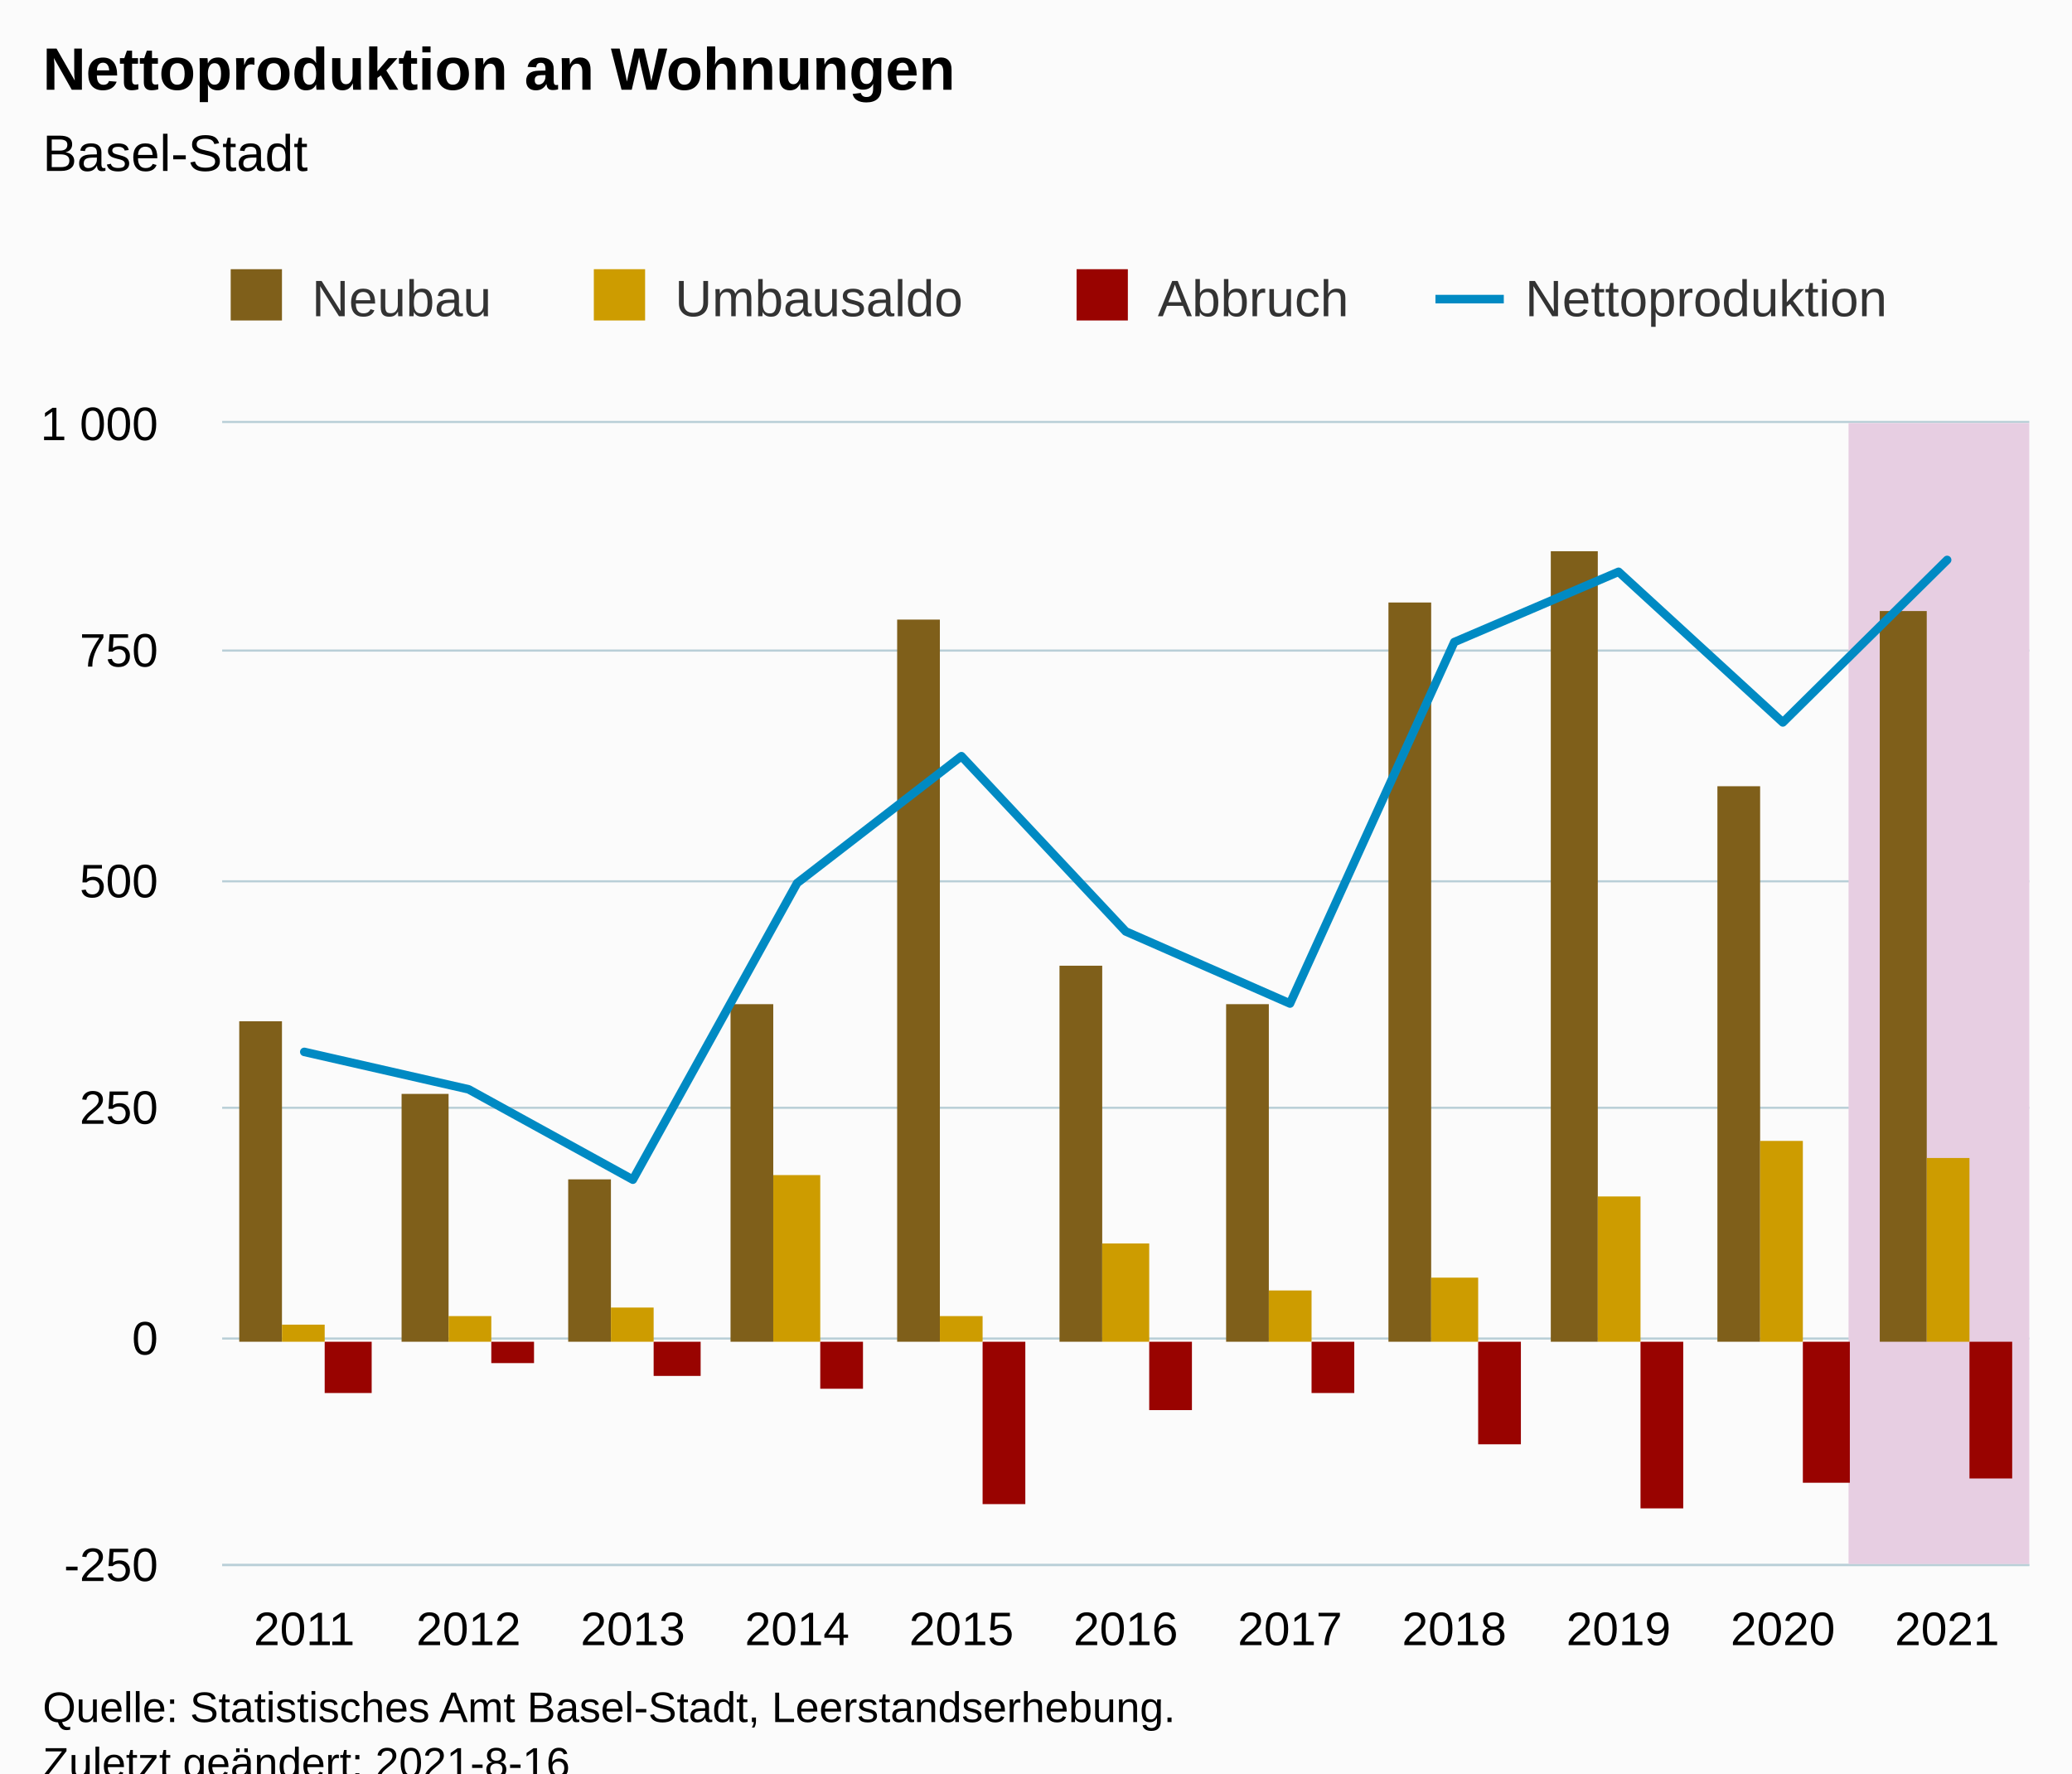
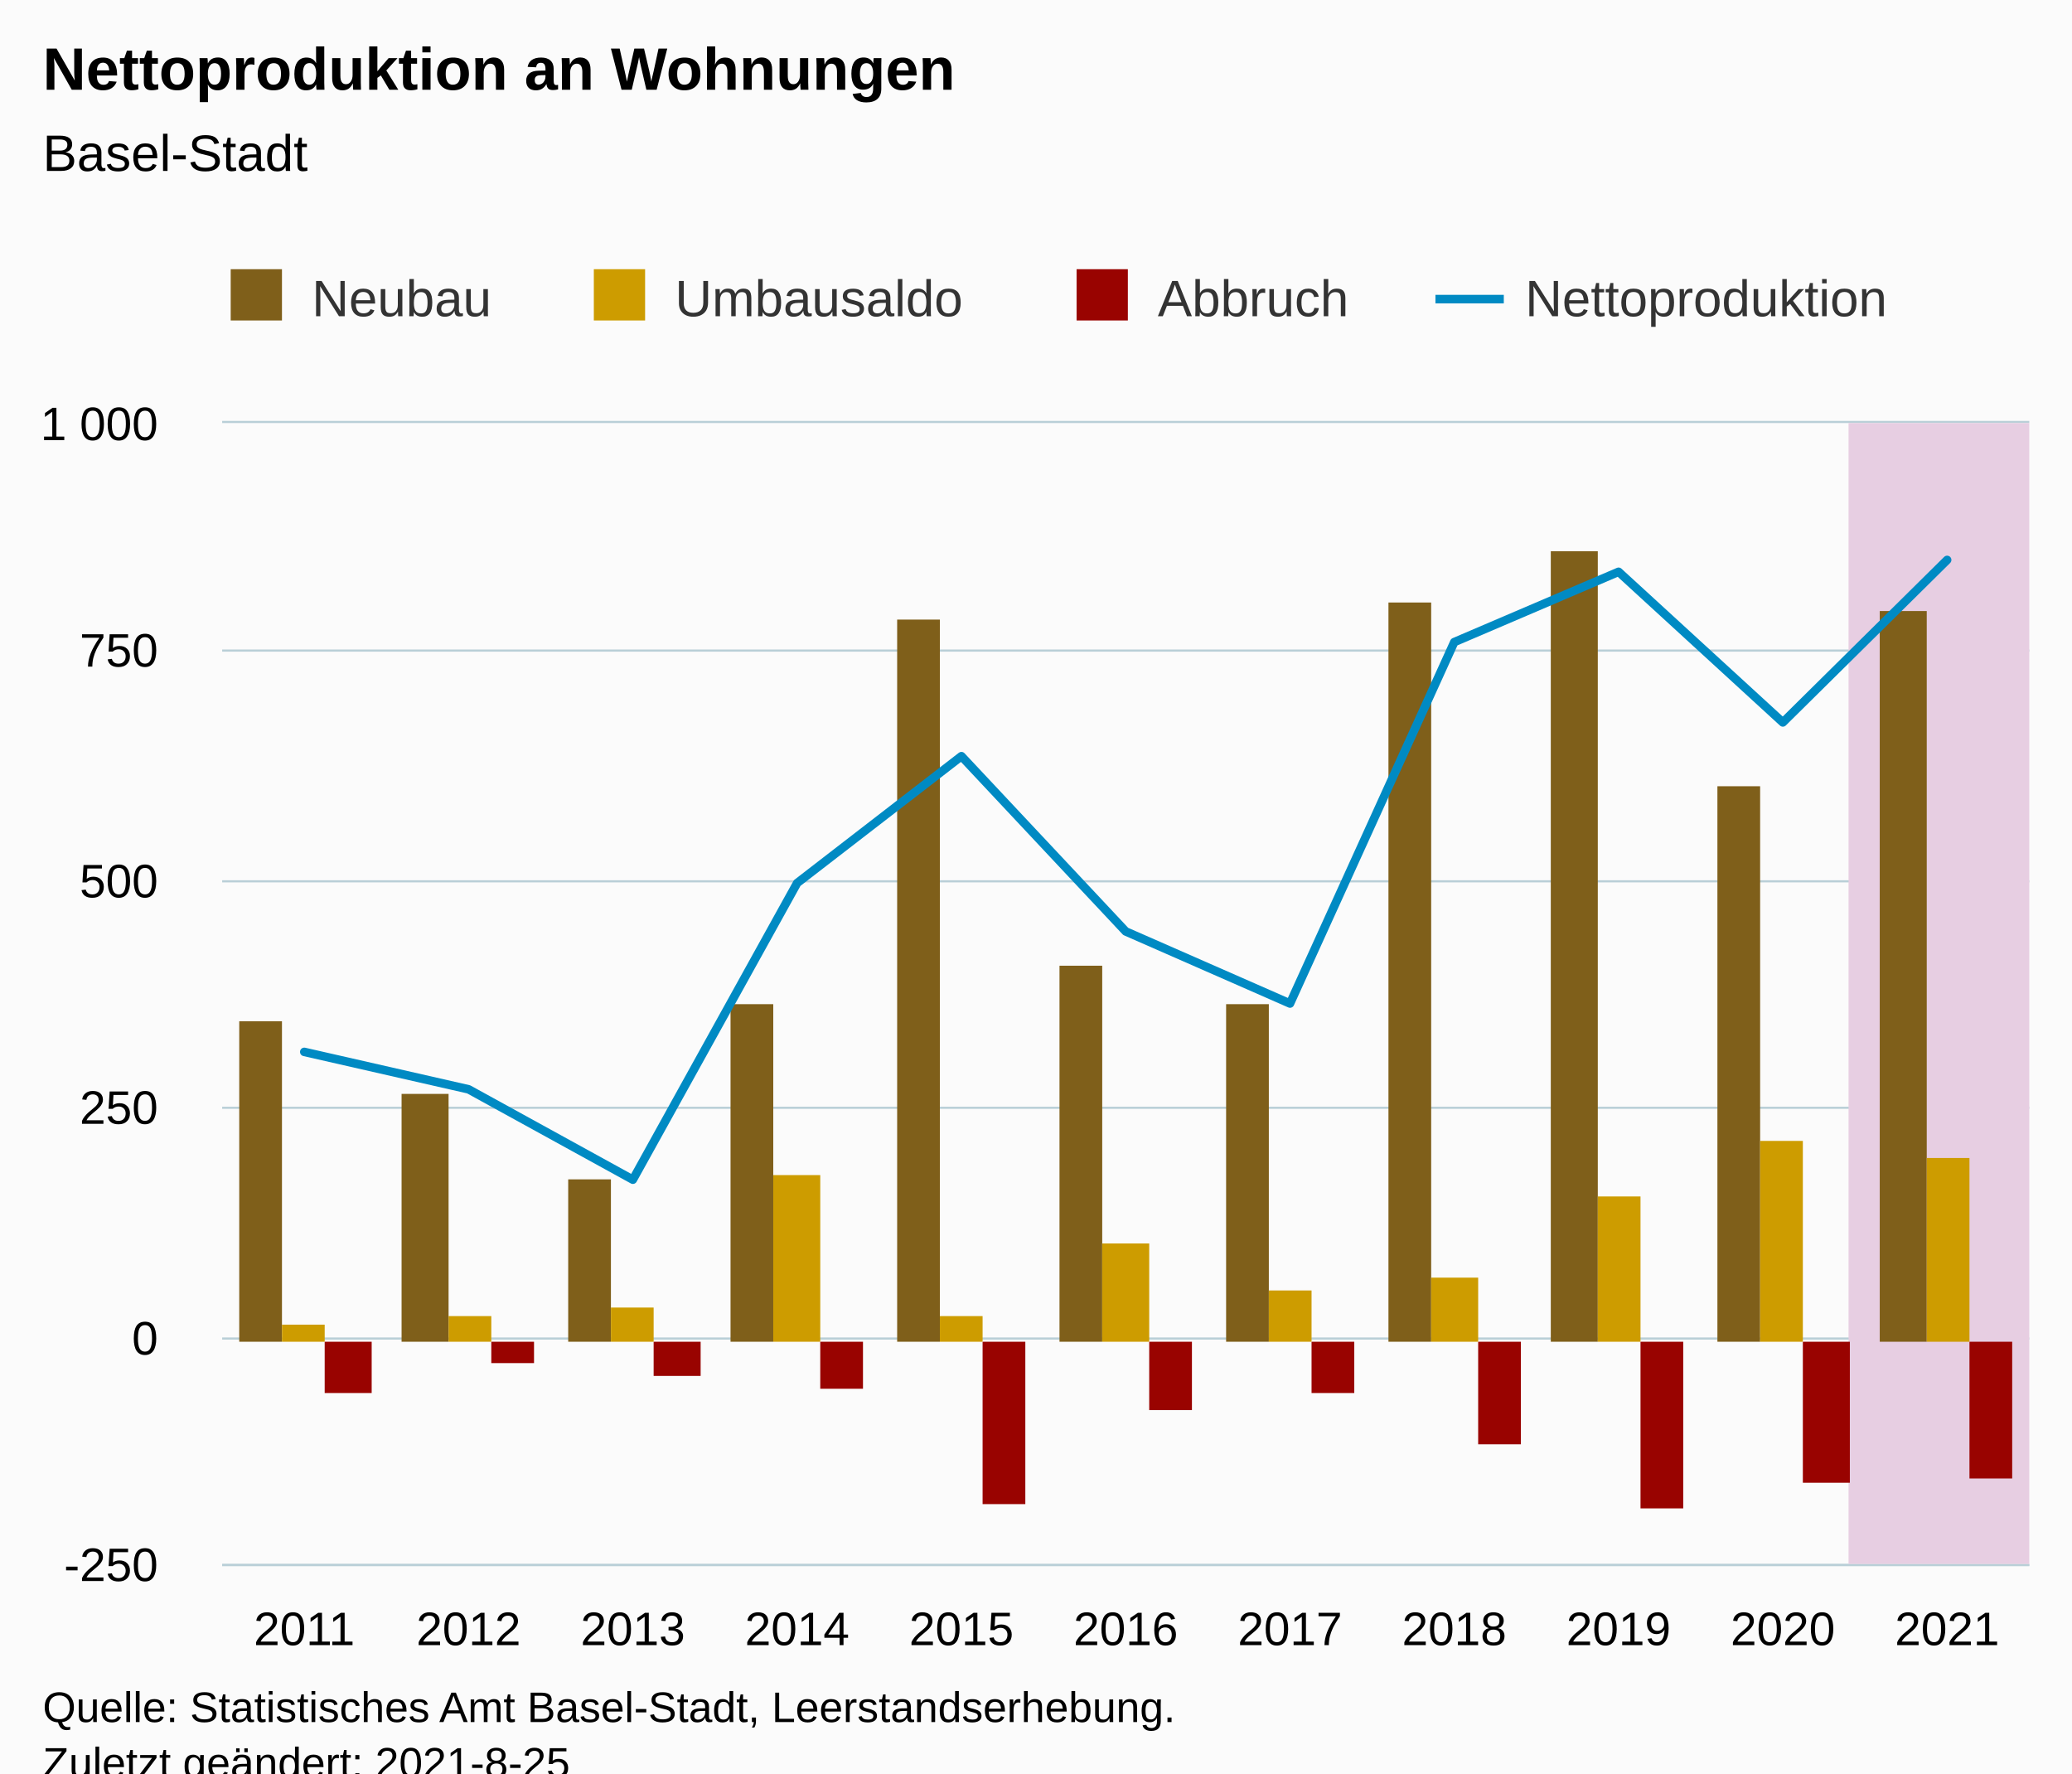
<svg xmlns="http://www.w3.org/2000/svg" version="1.1" class="highcharts-root" style="font-family:Arial;font-size:12px;" viewBox="0 0 485 415">
  <defs>
-     <clipPath id="highcharts-zjl11kf-55-">
+     <clipPath id="highcharts-bxfofso-55-">
      <rect x="0" y="0" width="423" height="267" fill="none" />
    </clipPath>
-     <clipPath id="highcharts-zjl11kf-67-">
+     <clipPath id="highcharts-bxfofso-67-">
      <rect x="0" y="0" width="423" height="267" fill="none" />
    </clipPath>
-     <clipPath id="highcharts-zjl11kf-105-">
+     <clipPath id="highcharts-bxfofso-105-">
      <rect x="52" y="99" width="423" height="267" fill="none" />
    </clipPath>
  </defs>
  <rect fill="#fbfbfb" class="highcharts-background" x="0" y="0" width="485" height="428" rx="0" ry="0" />
  <rect fill="none" class="highcharts-plot-background" x="52" y="99" width="423" height="267" />
  <g class="highcharts-pane-group" data-z-index="0" />
  <g class="highcharts-grid highcharts-xaxis-grid" data-z-index="1">
    <path fill="none" data-z-index="1" class="highcharts-grid-line" d="M 70.5 99 L 70.5 366" opacity="1" />
    <path fill="none" data-z-index="1" class="highcharts-grid-line" d="M 109.5 99 L 109.5 366" opacity="1" />
    <path fill="none" data-z-index="1" class="highcharts-grid-line" d="M 147.5 99 L 147.5 366" opacity="1" />
    <path fill="none" data-z-index="1" class="highcharts-grid-line" d="M 186.5 99 L 186.5 366" opacity="1" />
    <path fill="none" data-z-index="1" class="highcharts-grid-line" d="M 224.5 99 L 224.5 366" opacity="1" />
    <path fill="none" data-z-index="1" class="highcharts-grid-line" d="M 263.5 99 L 263.5 366" opacity="1" />
    <path fill="none" data-z-index="1" class="highcharts-grid-line" d="M 301.5 99 L 301.5 366" opacity="1" />
    <path fill="none" data-z-index="1" class="highcharts-grid-line" d="M 339.5 99 L 339.5 366" opacity="1" />
    <path fill="none" data-z-index="1" class="highcharts-grid-line" d="M 378.5 99 L 378.5 366" opacity="1" />
    <path fill="none" data-z-index="1" class="highcharts-grid-line" d="M 416.5 99 L 416.5 366" opacity="1" />
    <path fill="none" data-z-index="1" class="highcharts-grid-line" d="M 455.5 99 L 455.5 366" opacity="1" />
  </g>
  <g class="highcharts-grid highcharts-yaxis-grid" data-z-index="1">
    <path fill="none" stroke="#B9CFD7" stroke-width="0.5" data-z-index="1" class="highcharts-grid-line" d="M 52 366.25 L 475 366.25" opacity="1" />
    <path fill="none" stroke="#B9CFD7" stroke-width="0.5" data-z-index="1" class="highcharts-grid-line" d="M 52 313.25 L 475 313.25" opacity="1" />
    <path fill="none" stroke="#B9CFD7" stroke-width="0.5" data-z-index="1" class="highcharts-grid-line" d="M 52 259.25 L 475 259.25" opacity="1" />
    <path fill="none" stroke="#B9CFD7" stroke-width="0.5" data-z-index="1" class="highcharts-grid-line" d="M 52 206.25 L 475 206.25" opacity="1" />
    <path fill="none" stroke="#B9CFD7" stroke-width="0.5" data-z-index="1" class="highcharts-grid-line" d="M 52 152.25 L 475 152.25" opacity="1" />
    <path fill="none" stroke="#B9CFD7" stroke-width="0.5" data-z-index="1" class="highcharts-grid-line" d="M 52 98.75 L 475 98.75" opacity="1" />
  </g>
  <rect fill="none" class="highcharts-plot-border" data-z-index="1" x="52" y="99" width="423" height="267" />
  <g class="highcharts-axis highcharts-xaxis" data-z-index="2">
    <path fill="none" class="highcharts-axis-line" stroke="#B9CFD7" stroke-width="0.5" data-z-index="7" d="M 52 366.25 L 475 366.25" />
  </g>
  <g class="highcharts-axis highcharts-yaxis" data-z-index="2">
    <path fill="none" class="highcharts-axis-line" data-z-index="7" d="M 52 99 L 52 366" />
  </g>
  <g class="highcharts-series-group" data-z-index="3">
-     <g class="highcharts-series highcharts-series-4 highcharts-polygon-series" data-z-index="-99" opacity="1" transform="translate(52,99) scale(1 1)" clip-path="url(#highcharts-zjl11kf-67-)">
+     <g class="highcharts-series highcharts-series-4 highcharts-polygon-series" data-z-index="-99" opacity="1" transform="translate(52,99) scale(1 1)" clip-path="url(#highcharts-bxfofso-67-)">
      <path fill="#E7CEE2" d="M 380.7 267 L 380.7 0 L 442.227 0 L 442.227 267 Z" class="highcharts-area" data-z-index="0" />
      <path fill="none" d="M 380.7 267 L 380.7 0 L 442.227 0 L 442.227 267 Z" class="highcharts-graph" data-z-index="1" stroke-linejoin="round" stroke-linecap="round" />
    </g>
    <g class="highcharts-markers highcharts-series-4 highcharts-polygon-series" data-z-index="-99" opacity="1" transform="translate(52,99) scale(1 1)" clip-path="none" />
-     <g class="highcharts-series highcharts-series-0 highcharts-column-series" data-z-index="0.1" opacity="1" transform="translate(52,99) scale(1 1)" clip-path="url(#highcharts-zjl11kf-67-)">
+     <g class="highcharts-series highcharts-series-0 highcharts-column-series" data-z-index="0.1" opacity="1" transform="translate(52,99) scale(1 1)" clip-path="url(#highcharts-bxfofso-67-)">
      <rect x="4" y="140" width="10" height="75" fill="#7F5F1A" opacity="1" class="highcharts-point" />
      <rect x="42" y="157" width="11" height="58" fill="#7F5F1A" opacity="1" class="highcharts-point" />
      <rect x="81" y="177" width="10" height="38" fill="#7F5F1A" opacity="1" class="highcharts-point" />
      <rect x="119" y="136" width="10" height="79" fill="#7F5F1A" opacity="1" class="highcharts-point" />
      <rect x="158" y="46" width="10" height="169" fill="#7F5F1A" opacity="1" class="highcharts-point" />
      <rect x="196" y="127" width="10" height="88" fill="#7F5F1A" opacity="1" class="highcharts-point" />
      <rect x="235" y="136" width="10" height="79" fill="#7F5F1A" opacity="1" class="highcharts-point" />
      <rect x="273" y="42" width="10" height="173" fill="#7F5F1A" opacity="1" class="highcharts-point" />
      <rect x="311" y="30" width="11" height="185" fill="#7F5F1A" opacity="1" class="highcharts-point" />
      <rect x="350" y="85" width="10" height="130" fill="#7F5F1A" opacity="1" class="highcharts-point" />
      <rect x="388" y="44" width="11" height="171" fill="#7F5F1A" opacity="1" class="highcharts-point" />
    </g>
    <g class="highcharts-markers highcharts-series-0 highcharts-column-series" data-z-index="0.1" opacity="1" transform="translate(52,99) scale(1 1)" clip-path="none" />
-     <g class="highcharts-series highcharts-series-1 highcharts-column-series" data-z-index="0.1" opacity="1" transform="translate(52,99) scale(1 1)" clip-path="url(#highcharts-zjl11kf-67-)">
+     <g class="highcharts-series highcharts-series-1 highcharts-column-series" data-z-index="0.1" opacity="1" transform="translate(52,99) scale(1 1)" clip-path="url(#highcharts-bxfofso-67-)">
      <rect x="14" y="211" width="10" height="4" fill="#CD9C00" opacity="1" class="highcharts-point" />
      <rect x="53" y="209" width="10" height="6" fill="#CD9C00" opacity="1" class="highcharts-point" />
      <rect x="91" y="207" width="10" height="8" fill="#CD9C00" opacity="1" class="highcharts-point" />
      <rect x="129" y="176" width="11" height="39" fill="#CD9C00" opacity="1" class="highcharts-point" />
      <rect x="168" y="209" width="10" height="6" fill="#CD9C00" opacity="1" class="highcharts-point" />
      <rect x="206" y="192" width="11" height="23" fill="#CD9C00" opacity="1" class="highcharts-point" />
      <rect x="245" y="203" width="10" height="12" fill="#CD9C00" opacity="1" class="highcharts-point" />
      <rect x="283" y="200" width="11" height="15" fill="#CD9C00" opacity="1" class="highcharts-point" />
      <rect x="322" y="181" width="10" height="34" fill="#CD9C00" opacity="1" class="highcharts-point" />
      <rect x="360" y="168" width="10" height="47" fill="#CD9C00" opacity="1" class="highcharts-point" />
      <rect x="399" y="172" width="10" height="43" fill="#CD9C00" opacity="1" class="highcharts-point" />
    </g>
    <g class="highcharts-markers highcharts-series-1 highcharts-column-series" data-z-index="0.1" opacity="1" transform="translate(52,99) scale(1 1)" clip-path="none" />
-     <g class="highcharts-series highcharts-series-2 highcharts-column-series" data-z-index="0.1" opacity="1" transform="translate(52,99) scale(1 1)" clip-path="url(#highcharts-zjl11kf-67-)">
+     <g class="highcharts-series highcharts-series-2 highcharts-column-series" data-z-index="0.1" opacity="1" transform="translate(52,99) scale(1 1)" clip-path="url(#highcharts-bxfofso-67-)">
      <rect x="24" y="215" width="11" height="12" fill="#990300" opacity="1" class="highcharts-point highcharts-negative" />
      <rect x="63" y="215" width="10" height="5" fill="#990300" opacity="1" class="highcharts-point highcharts-negative" />
      <rect x="101" y="215" width="11" height="8" fill="#990300" opacity="1" class="highcharts-point highcharts-negative" />
      <rect x="140" y="215" width="10" height="11" fill="#990300" opacity="1" class="highcharts-point highcharts-negative" />
      <rect x="178" y="215" width="10" height="38" fill="#990300" opacity="1" class="highcharts-point highcharts-negative" />
      <rect x="217" y="215" width="10" height="16" fill="#990300" opacity="1" class="highcharts-point highcharts-negative" />
      <rect x="255" y="215" width="10" height="12" fill="#990300" opacity="1" class="highcharts-point highcharts-negative" />
      <rect x="294" y="215" width="10" height="24" fill="#990300" opacity="1" class="highcharts-point highcharts-negative" />
      <rect x="332" y="215" width="10" height="39" fill="#990300" opacity="1" class="highcharts-point highcharts-negative" />
      <rect x="370" y="215" width="11" height="33" fill="#990300" opacity="1" class="highcharts-point highcharts-negative" />
      <rect x="409" y="215" width="10" height="32" fill="#990300" opacity="1" class="highcharts-point highcharts-negative" />
    </g>
    <g class="highcharts-markers highcharts-series-2 highcharts-column-series" data-z-index="0.1" opacity="1" transform="translate(52,99) scale(1 1)" clip-path="none" />
-     <g class="highcharts-series highcharts-series-3 highcharts-line-series" data-z-index="0.1" opacity="1" transform="translate(52,99) scale(1 1)" clip-path="url(#highcharts-zjl11kf-67-)">
+     <g class="highcharts-series highcharts-series-3 highcharts-line-series" data-z-index="0.1" opacity="1" transform="translate(52,99) scale(1 1)" clip-path="url(#highcharts-bxfofso-67-)">
      <path fill="none" d="M 19.227 147.17 L 57.682 155.928 L 96.136 177.074 L 134.591 107.654 L 173.045 77.964 L 211.5 118.975 L 249.955 135.85 L 288.409 51.264 L 326.864 34.817 L 365.318 70.061 L 403.773 32.04" class="highcharts-graph" data-z-index="1" stroke="#008AC3" stroke-width="2" stroke-linejoin="round" stroke-linecap="round" />
    </g>
    <g class="highcharts-markers highcharts-series-3 highcharts-line-series" data-z-index="0.1" opacity="1" transform="translate(52,99) scale(1 1)" clip-path="none" />
  </g>
  <text x="10" text-anchor="start" class="highcharts-title" data-z-index="4" style="color:#000000;font-size:14px;font-weight:bold;fill:#000000;" y="21">
    <tspan>Nettoproduktion an Wohnungen</tspan>
  </text>
  <text x="10" text-anchor="start" class="highcharts-subtitle" data-z-index="4" style="color:#000000;font-size:12px;font-weight:normal;fill:#000000;" y="40">
    <tspan>Basel-Stadt</tspan>
  </text>
  <text x="10" text-anchor="start" class="highcharts-caption" data-z-index="4" style="color:#666666;fill:#666666;" y="400" />
  <g class="highcharts-legend" data-z-index="7" transform="translate(44,56)">
    <rect fill="none" class="highcharts-legend-box" rx="0" ry="0" x="0" y="0" width="408" height="31" visibility="visible" />
    <g data-z-index="1">
      <g>
        <g class="highcharts-legend-item highcharts-column-series highcharts-color-undefined highcharts-series-0" data-z-index="1" transform="translate(8,3)">
          <text x="21" style="color:#333333;cursor:pointer;font-size:12px;font-weight:normal;fill:#333333;" text-anchor="start" data-z-index="2" y="15">
            <tspan>Neubau</tspan>
          </text>
          <rect x="2" y="4" width="12" height="12" fill="#7F5F1A" class="highcharts-point" data-z-index="3" />
        </g>
        <g class="highcharts-legend-item highcharts-column-series highcharts-color-undefined highcharts-series-1" data-z-index="1" transform="translate(93,3)">
          <text x="21" y="15" style="color:#333333;cursor:pointer;font-size:12px;font-weight:normal;fill:#333333;" text-anchor="start" data-z-index="2">
            <tspan>Umbausaldo</tspan>
          </text>
          <rect x="2" y="4" width="12" height="12" fill="#CD9C00" class="highcharts-point" data-z-index="3" />
        </g>
        <g class="highcharts-legend-item highcharts-column-series highcharts-color-undefined highcharts-series-2" data-z-index="1" transform="translate(206,3)">
          <text x="21" y="15" style="color:#333333;cursor:pointer;font-size:12px;font-weight:normal;fill:#333333;" text-anchor="start" data-z-index="2">
            <tspan>Abbruch</tspan>
          </text>
          <rect x="2" y="4" width="12" height="12" fill="#990300" class="highcharts-point" data-z-index="3" />
        </g>
        <g class="highcharts-legend-item highcharts-line-series highcharts-color-undefined highcharts-series-3" data-z-index="1" transform="translate(292,3)">
          <path fill="none" d="M 0 11 L 16 11" class="highcharts-graph" stroke="#008AC3" stroke-width="2" />
          <text x="21" y="15" style="color:#333333;cursor:pointer;font-size:12px;font-weight:normal;fill:#333333;" text-anchor="start" data-z-index="2">
            <tspan>Nettoproduktion</tspan>
          </text>
        </g>
      </g>
    </g>
  </g>
  <g class="highcharts-axis-labels highcharts-xaxis-labels" data-z-index="7">
    <text x="71.227" style="color:#000000;cursor:default;font-size:11px;fill:#000000;" text-anchor="middle" transform="translate(0,0)" y="385" opacity="1">2011</text>
    <text x="109.682" style="color:#000000;cursor:default;font-size:11px;fill:#000000;" text-anchor="middle" transform="translate(0,0)" y="385" opacity="1">2012</text>
    <text x="148.136" style="color:#000000;cursor:default;font-size:11px;fill:#000000;" text-anchor="middle" transform="translate(0,0)" y="385" opacity="1">2013</text>
    <text x="186.591" style="color:#000000;cursor:default;font-size:11px;fill:#000000;" text-anchor="middle" transform="translate(0,0)" y="385" opacity="1">2014</text>
    <text x="225.045" style="color:#000000;cursor:default;font-size:11px;fill:#000000;" text-anchor="middle" transform="translate(0,0)" y="385" opacity="1">2015</text>
    <text x="263.5" style="color:#000000;cursor:default;font-size:11px;fill:#000000;" text-anchor="middle" transform="translate(0,0)" y="385" opacity="1">2016</text>
    <text x="301.955" style="color:#000000;cursor:default;font-size:11px;fill:#000000;" text-anchor="middle" transform="translate(0,0)" y="385" opacity="1">2017</text>
    <text x="340.409" style="color:#000000;cursor:default;font-size:11px;fill:#000000;" text-anchor="middle" transform="translate(0,0)" y="385" opacity="1">2018</text>
    <text x="378.864" style="color:#000000;cursor:default;font-size:11px;fill:#000000;" text-anchor="middle" transform="translate(0,0)" y="385" opacity="1">2019</text>
    <text x="417.318" style="color:#000000;cursor:default;font-size:11px;fill:#000000;" text-anchor="middle" transform="translate(0,0)" y="385" opacity="1">2020</text>
    <text x="455.773" style="color:#000000;cursor:default;font-size:11px;fill:#000000;" text-anchor="middle" transform="translate(0,0)" y="385" opacity="1">2021</text>
  </g>
  <g class="highcharts-axis-labels highcharts-yaxis-labels" data-z-index="7">
    <text x="37" style="color:#000000;cursor:default;font-size:11px;fill:#000000;" text-anchor="end" transform="translate(0,0)" y="370" opacity="1">-250</text>
    <text x="37" style="color:#000000;cursor:default;font-size:11px;fill:#000000;" text-anchor="end" transform="translate(0,0)" y="317" opacity="1">0</text>
    <text x="37" style="color:#000000;cursor:default;font-size:11px;fill:#000000;" text-anchor="end" transform="translate(0,0)" y="263" opacity="1">250</text>
    <text x="37" style="color:#000000;cursor:default;font-size:11px;fill:#000000;" text-anchor="end" transform="translate(0,0)" y="210" opacity="1">500</text>
    <text x="37" style="color:#000000;cursor:default;font-size:11px;fill:#000000;" text-anchor="end" transform="translate(0,0)" y="156" opacity="1">750</text>
    <text x="37" style="color:#000000;cursor:default;font-size:11px;fill:#000000;" text-anchor="end" transform="translate(0,0)" y="103" opacity="1">
      <tspan>1 000</tspan>
    </text>
  </g>
  <text x="10" class="highcharts-credits" text-anchor="start" data-z-index="8" style="cursor:default;color:#000000;font-size:10px;fill:#000000;" y="403">
    <tspan>Quelle: Statistisches Amt Basel-Stadt, Leerstandserhebung.</tspan>
-     <tspan x="10" dy="13">Zuletzt geändert: 2021-8-16</tspan>
+     <tspan x="10" dy="13">Zuletzt geändert: 2021-8-25</tspan>
  </text>
-   <g class="highcharts-control-points" data-z-index="99" clip-path="url(#highcharts-zjl11kf-105-)" />
+   <g class="highcharts-control-points" data-z-index="99" clip-path="url(#highcharts-bxfofso-105-)" />
</svg>
